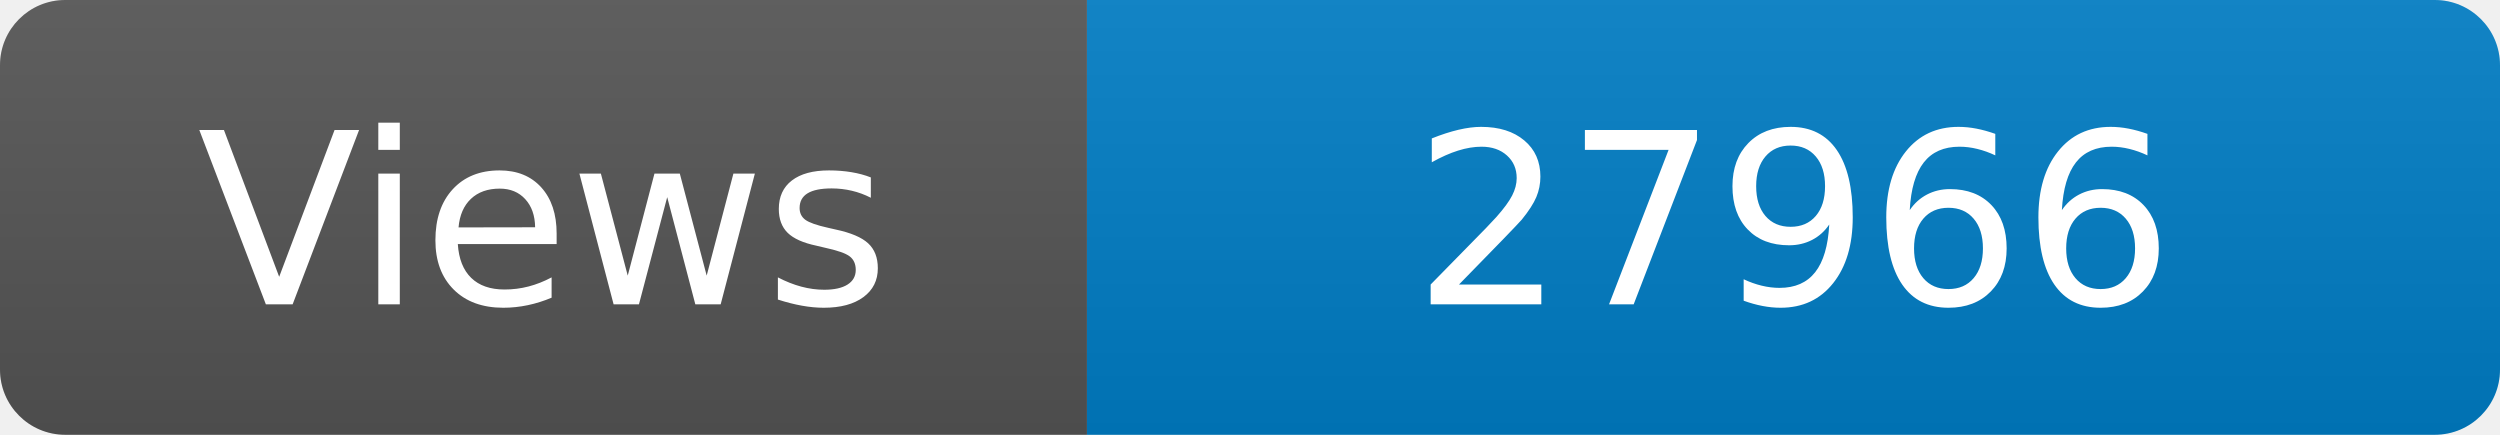
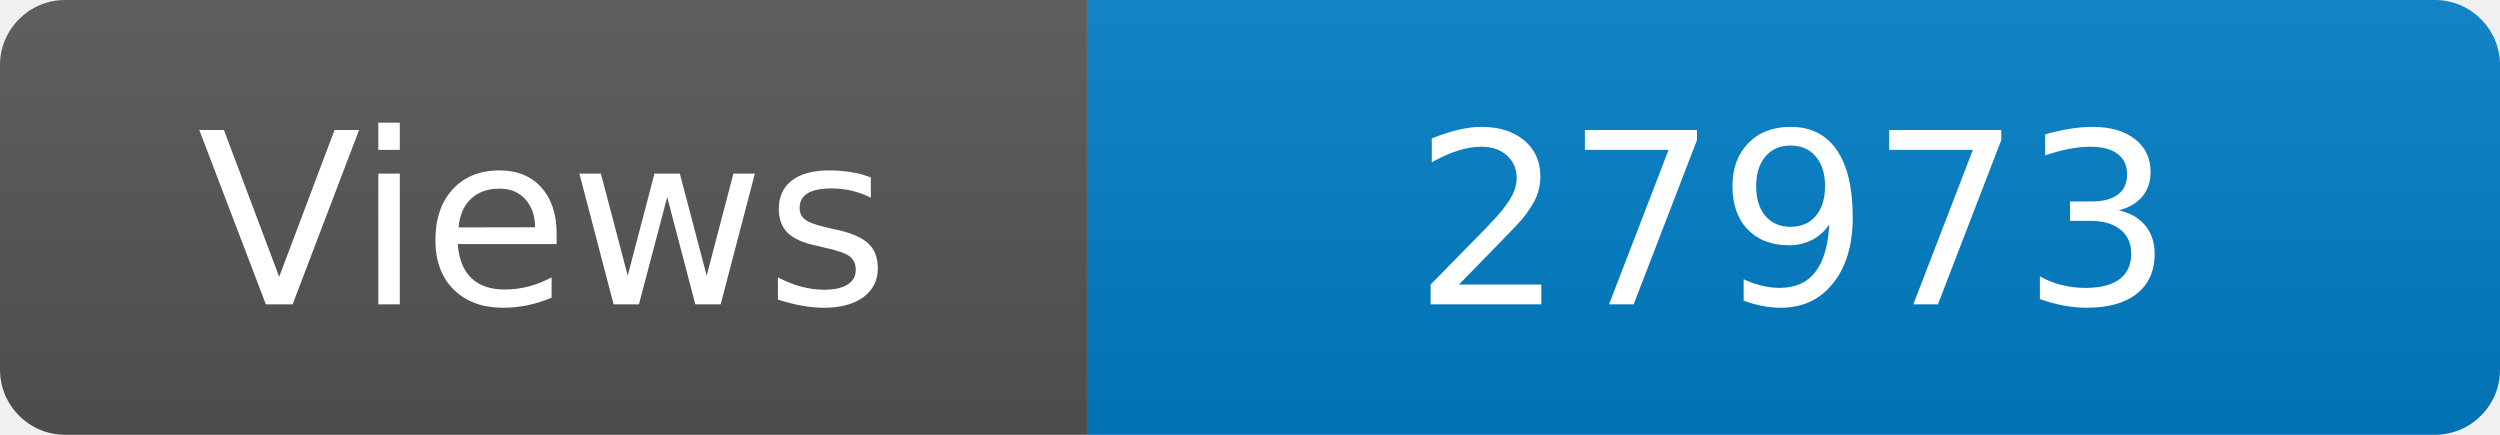
<svg xmlns="http://www.w3.org/2000/svg" width="115" height="20" role="img" aria-label="Maintained?: yes">
  <linearGradient id="s" x2="0" y2="100%">
    <stop offset="0" stop-color="#bbb" stop-opacity=".1" />
    <stop offset="1" stop-opacity=".1" />
  </linearGradient>
  <clipPath id="r">
    <rect width="115" height="20" rx="3" fill="#fff" />
  </clipPath>
  <g clip-path="url(#r)">
    <rect width="50" height="20" fill="#555" />
    <rect x="50" width="160" height="20" fill="#007ec6" />
    <rect width="115" height="20" fill="url(#s)" />
  </g>
  <g fill="#fff" text-anchor="middle" font-family="Verdana,Geneva,DejaVu Sans,sans-serif" font-size="110">
    <text x="250" y="140" transform="scale(.1)" fill="#fff">Views</text>
-     <text x="825" y="140" transform="scale(.1)" fill="#fff">27966</text>
+     <text x="825" y="140" transform="scale(.1)" fill="#fff">27973</text>
  </g>
</svg>
